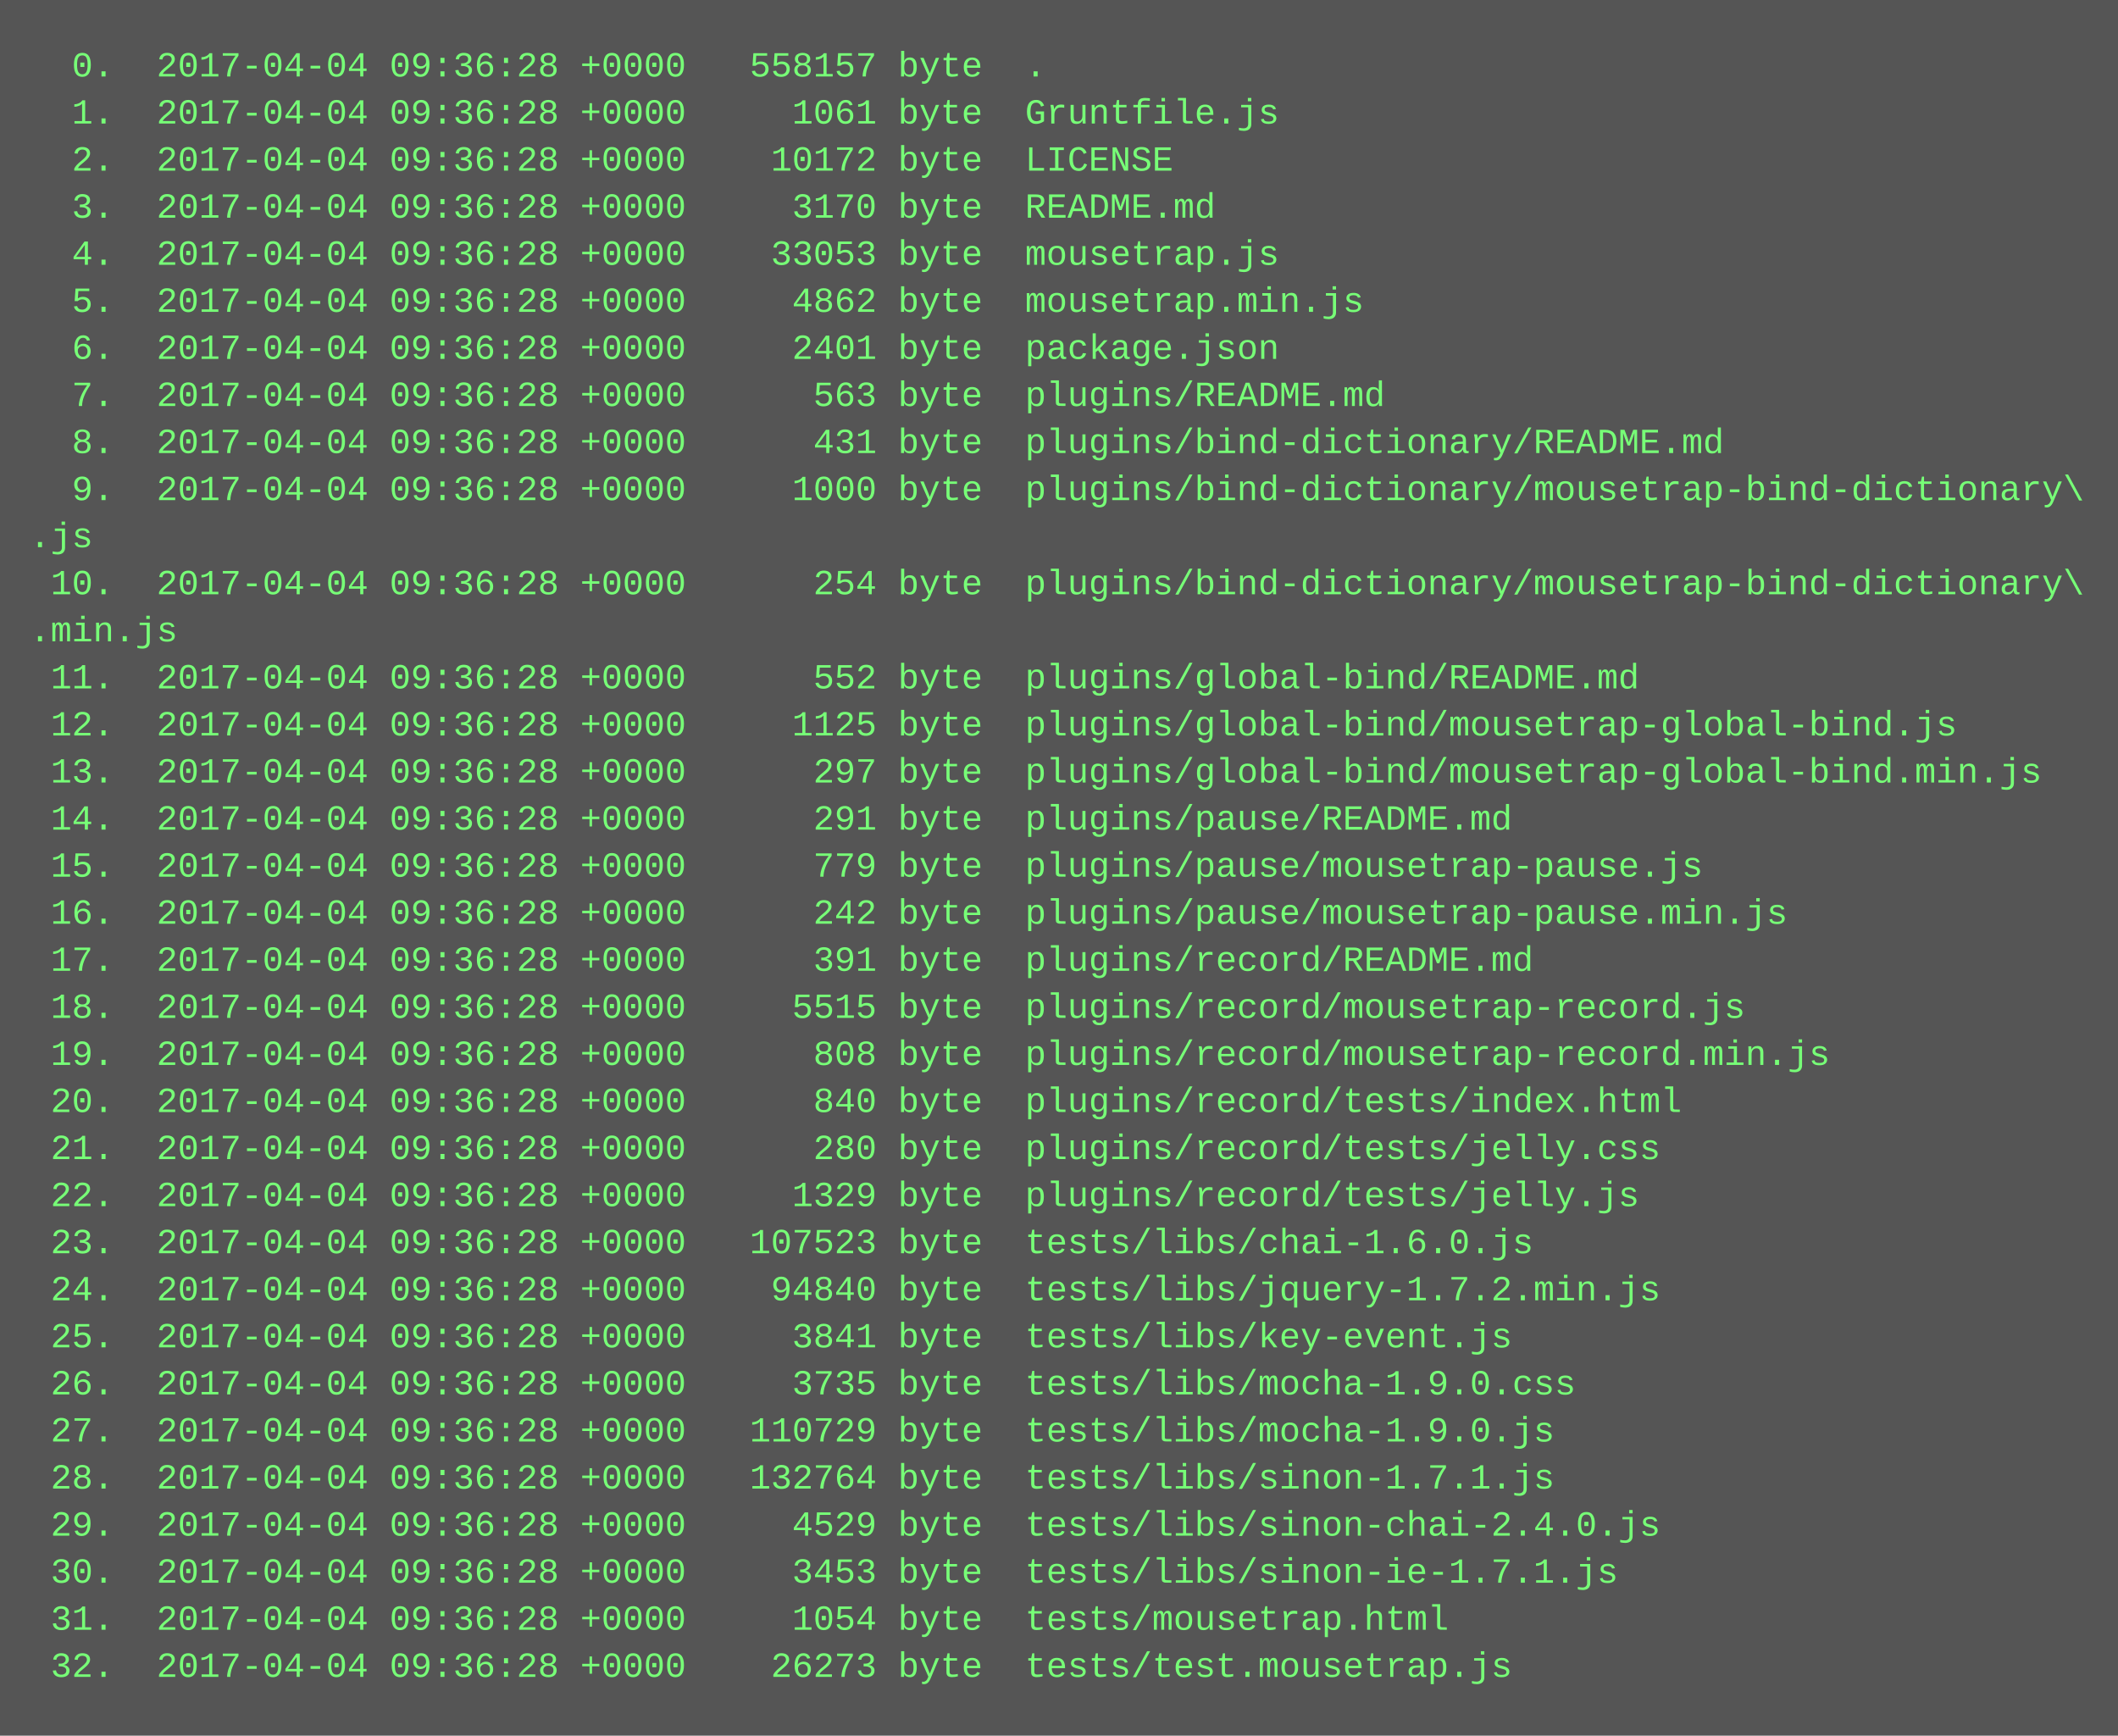
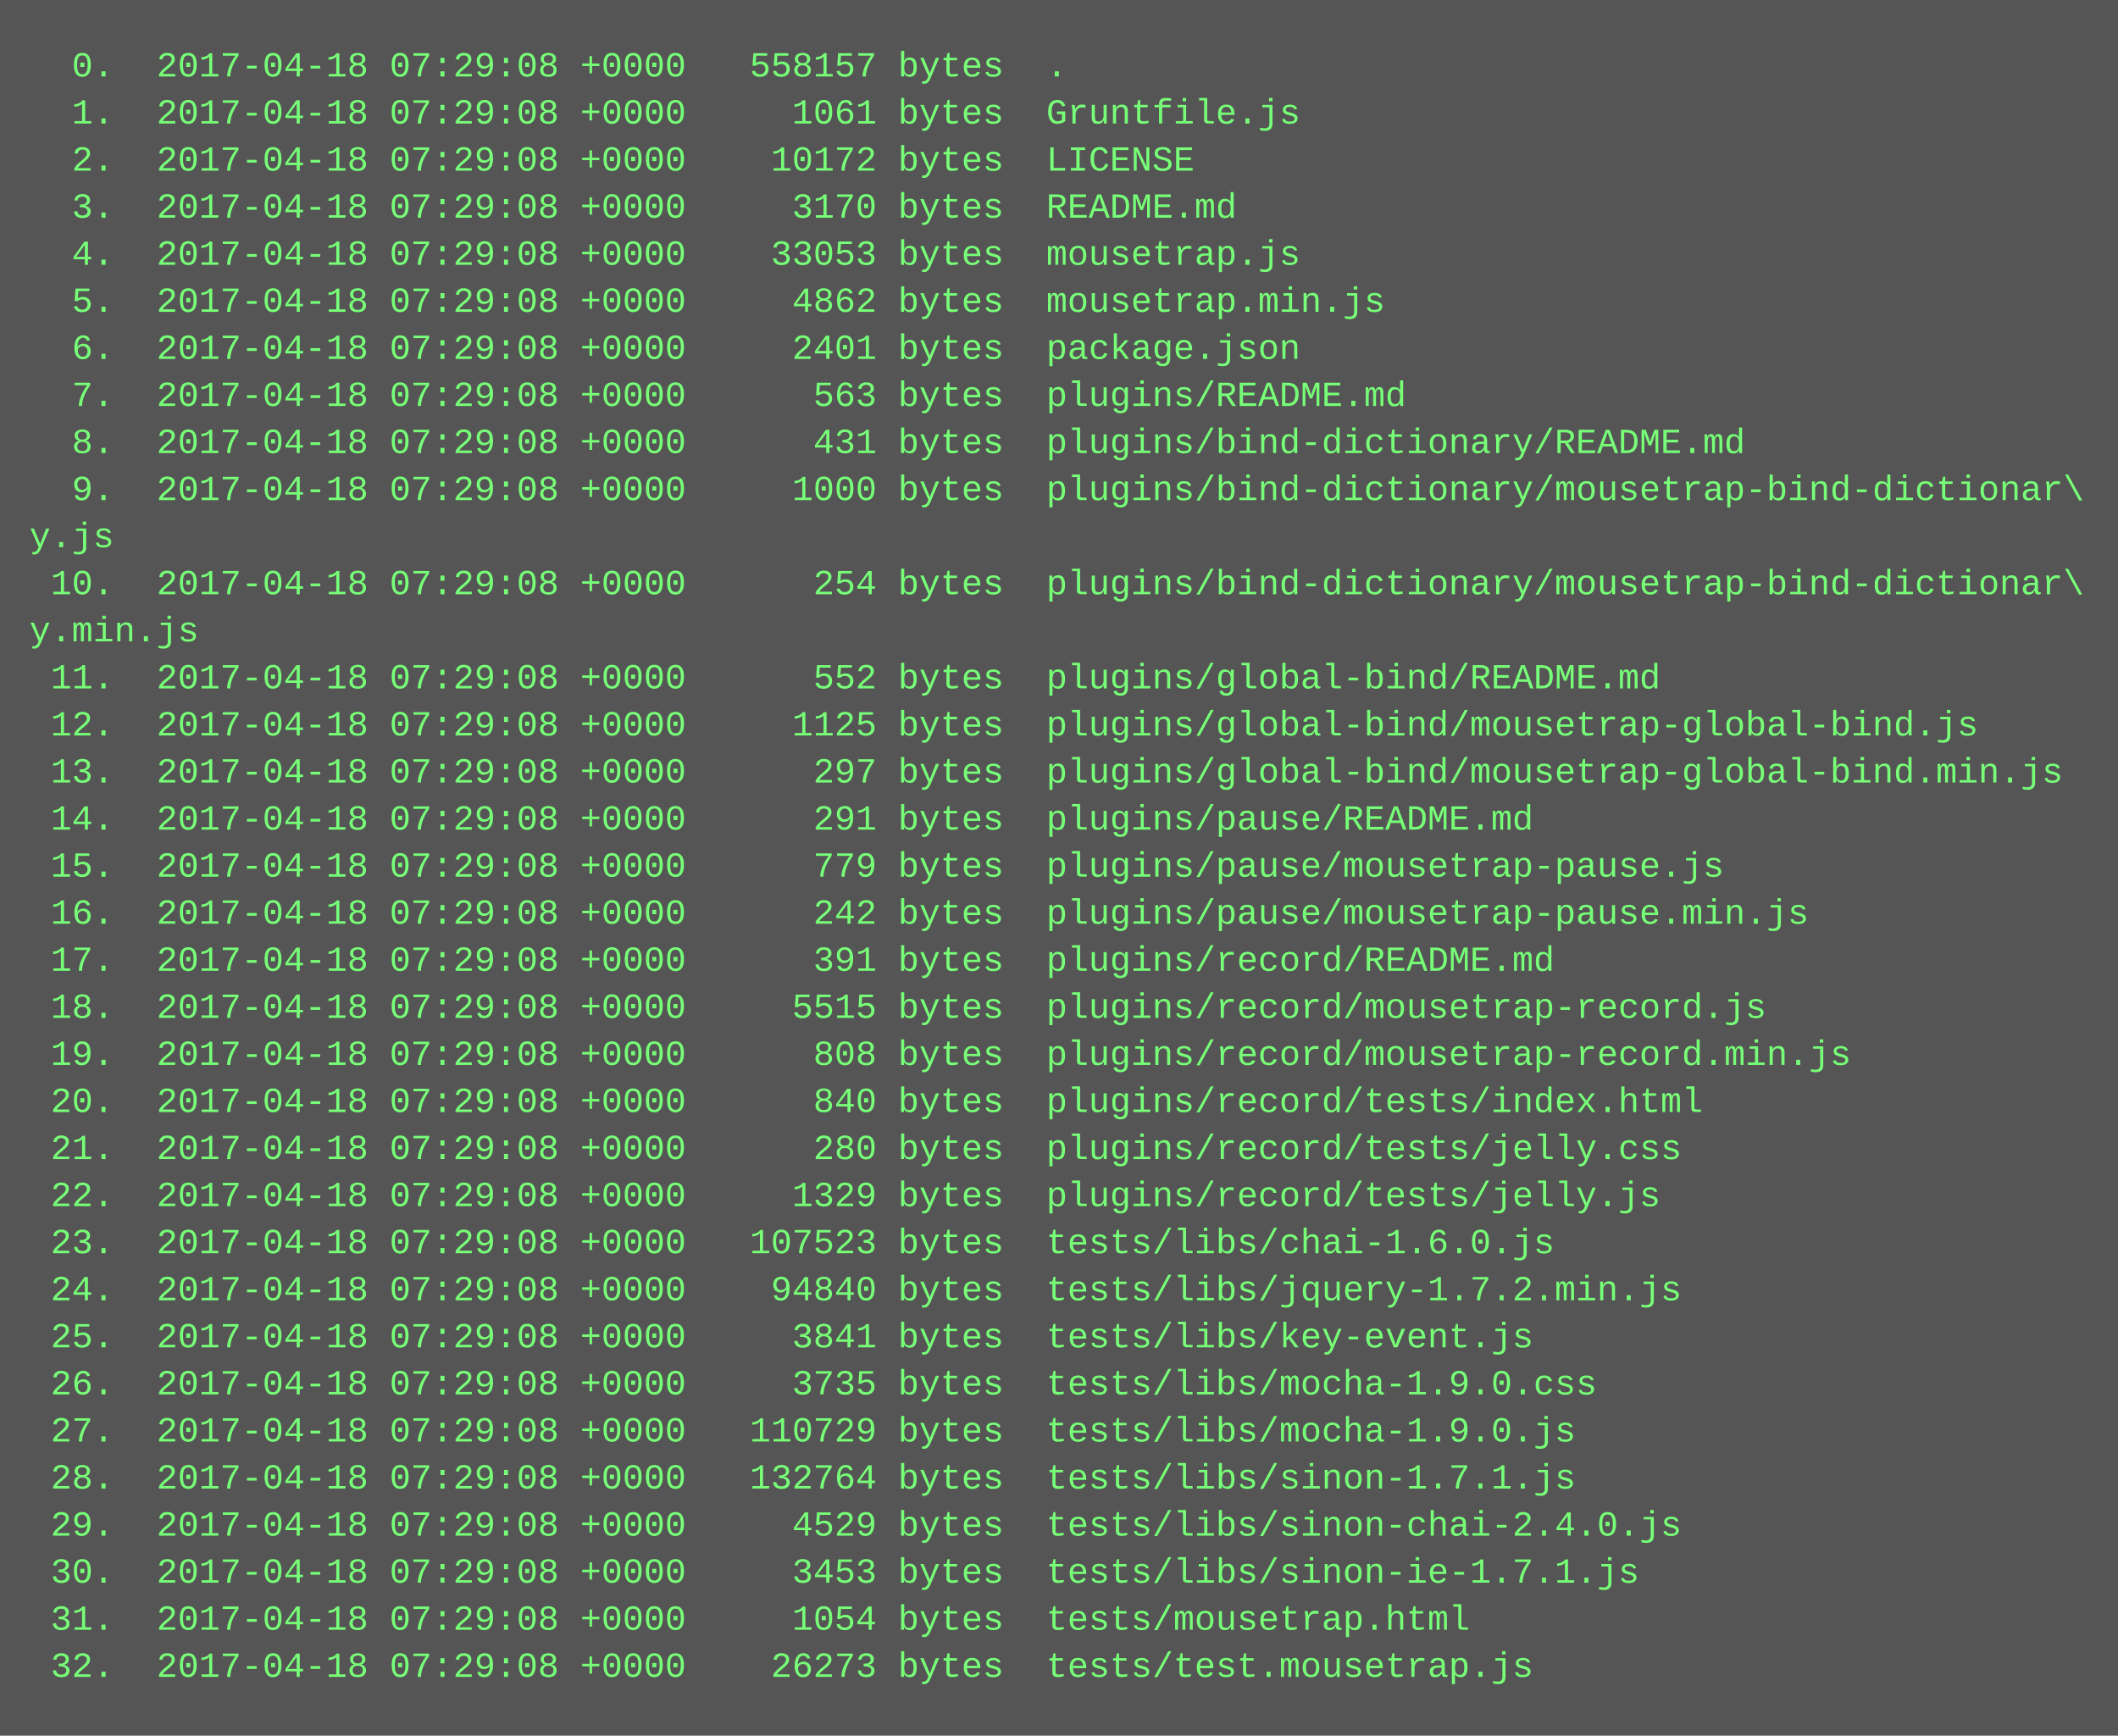
<svg xmlns="http://www.w3.org/2000/svg" height="590" width="720">
  <rect height="590" fill="#555" width="720" />
  <text fill="#7f7" font-family="Courier New" font-size="12" xml:space="preserve">
-     <tspan x="10" y="26">  0.  2017-04-04 09:36:28 +0000   558157 byte  .</tspan>
-     <tspan x="10" y="42">  1.  2017-04-04 09:36:28 +0000     1061 byte  Gruntfile.js</tspan>
-     <tspan x="10" y="58">  2.  2017-04-04 09:36:28 +0000    10172 byte  LICENSE</tspan>
-     <tspan x="10" y="74">  3.  2017-04-04 09:36:28 +0000     3170 byte  README.md</tspan>
-     <tspan x="10" y="90">  4.  2017-04-04 09:36:28 +0000    33053 byte  mousetrap.js</tspan>
-     <tspan x="10" y="106">  5.  2017-04-04 09:36:28 +0000     4862 byte  mousetrap.min.js</tspan>
-     <tspan x="10" y="122">  6.  2017-04-04 09:36:28 +0000     2401 byte  package.json</tspan>
-     <tspan x="10" y="138">  7.  2017-04-04 09:36:28 +0000      563 byte  plugins/README.md</tspan>
-     <tspan x="10" y="154">  8.  2017-04-04 09:36:28 +0000      431 byte  plugins/bind-dictionary/README.md</tspan>
-     <tspan x="10" y="170">  9.  2017-04-04 09:36:28 +0000     1000 byte  plugins/bind-dictionary/mousetrap-bind-dictionary\</tspan>
-     <tspan x="10" y="186">.js</tspan>
-     <tspan x="10" y="202"> 10.  2017-04-04 09:36:28 +0000      254 byte  plugins/bind-dictionary/mousetrap-bind-dictionary\</tspan>
-     <tspan x="10" y="218">.min.js</tspan>
-     <tspan x="10" y="234"> 11.  2017-04-04 09:36:28 +0000      552 byte  plugins/global-bind/README.md</tspan>
-     <tspan x="10" y="250"> 12.  2017-04-04 09:36:28 +0000     1125 byte  plugins/global-bind/mousetrap-global-bind.js</tspan>
-     <tspan x="10" y="266"> 13.  2017-04-04 09:36:28 +0000      297 byte  plugins/global-bind/mousetrap-global-bind.min.js</tspan>
-     <tspan x="10" y="282"> 14.  2017-04-04 09:36:28 +0000      291 byte  plugins/pause/README.md</tspan>
-     <tspan x="10" y="298"> 15.  2017-04-04 09:36:28 +0000      779 byte  plugins/pause/mousetrap-pause.js</tspan>
-     <tspan x="10" y="314"> 16.  2017-04-04 09:36:28 +0000      242 byte  plugins/pause/mousetrap-pause.min.js</tspan>
-     <tspan x="10" y="330"> 17.  2017-04-04 09:36:28 +0000      391 byte  plugins/record/README.md</tspan>
-     <tspan x="10" y="346"> 18.  2017-04-04 09:36:28 +0000     5515 byte  plugins/record/mousetrap-record.js</tspan>
-     <tspan x="10" y="362"> 19.  2017-04-04 09:36:28 +0000      808 byte  plugins/record/mousetrap-record.min.js</tspan>
-     <tspan x="10" y="378"> 20.  2017-04-04 09:36:28 +0000      840 byte  plugins/record/tests/index.html</tspan>
-     <tspan x="10" y="394"> 21.  2017-04-04 09:36:28 +0000      280 byte  plugins/record/tests/jelly.css</tspan>
-     <tspan x="10" y="410"> 22.  2017-04-04 09:36:28 +0000     1329 byte  plugins/record/tests/jelly.js</tspan>
-     <tspan x="10" y="426"> 23.  2017-04-04 09:36:28 +0000   107523 byte  tests/libs/chai-1.6.0.js</tspan>
-     <tspan x="10" y="442"> 24.  2017-04-04 09:36:28 +0000    94840 byte  tests/libs/jquery-1.7.2.min.js</tspan>
-     <tspan x="10" y="458"> 25.  2017-04-04 09:36:28 +0000     3841 byte  tests/libs/key-event.js</tspan>
-     <tspan x="10" y="474"> 26.  2017-04-04 09:36:28 +0000     3735 byte  tests/libs/mocha-1.9.0.css</tspan>
-     <tspan x="10" y="490"> 27.  2017-04-04 09:36:28 +0000   110729 byte  tests/libs/mocha-1.9.0.js</tspan>
-     <tspan x="10" y="506"> 28.  2017-04-04 09:36:28 +0000   132764 byte  tests/libs/sinon-1.7.1.js</tspan>
-     <tspan x="10" y="522"> 29.  2017-04-04 09:36:28 +0000     4529 byte  tests/libs/sinon-chai-2.4.0.js</tspan>
-     <tspan x="10" y="538"> 30.  2017-04-04 09:36:28 +0000     3453 byte  tests/libs/sinon-ie-1.7.1.js</tspan>
-     <tspan x="10" y="554"> 31.  2017-04-04 09:36:28 +0000     1054 byte  tests/mousetrap.html</tspan>
-     <tspan x="10" y="570"> 32.  2017-04-04 09:36:28 +0000    26273 byte  tests/test.mousetrap.js</tspan>
+     <tspan x="10" y="26">  0.  2017-04-18 07:29:08 +0000   558157 bytes  .</tspan>
+     <tspan x="10" y="42">  1.  2017-04-18 07:29:08 +0000     1061 bytes  Gruntfile.js</tspan>
+     <tspan x="10" y="58">  2.  2017-04-18 07:29:08 +0000    10172 bytes  LICENSE</tspan>
+     <tspan x="10" y="74">  3.  2017-04-18 07:29:08 +0000     3170 bytes  README.md</tspan>
+     <tspan x="10" y="90">  4.  2017-04-18 07:29:08 +0000    33053 bytes  mousetrap.js</tspan>
+     <tspan x="10" y="106">  5.  2017-04-18 07:29:08 +0000     4862 bytes  mousetrap.min.js</tspan>
+     <tspan x="10" y="122">  6.  2017-04-18 07:29:08 +0000     2401 bytes  package.json</tspan>
+     <tspan x="10" y="138">  7.  2017-04-18 07:29:08 +0000      563 bytes  plugins/README.md</tspan>
+     <tspan x="10" y="154">  8.  2017-04-18 07:29:08 +0000      431 bytes  plugins/bind-dictionary/README.md</tspan>
+     <tspan x="10" y="170">  9.  2017-04-18 07:29:08 +0000     1000 bytes  plugins/bind-dictionary/mousetrap-bind-dictionar\</tspan>
+     <tspan x="10" y="186">y.js</tspan>
+     <tspan x="10" y="202"> 10.  2017-04-18 07:29:08 +0000      254 bytes  plugins/bind-dictionary/mousetrap-bind-dictionar\</tspan>
+     <tspan x="10" y="218">y.min.js</tspan>
+     <tspan x="10" y="234"> 11.  2017-04-18 07:29:08 +0000      552 bytes  plugins/global-bind/README.md</tspan>
+     <tspan x="10" y="250"> 12.  2017-04-18 07:29:08 +0000     1125 bytes  plugins/global-bind/mousetrap-global-bind.js</tspan>
+     <tspan x="10" y="266"> 13.  2017-04-18 07:29:08 +0000      297 bytes  plugins/global-bind/mousetrap-global-bind.min.js</tspan>
+     <tspan x="10" y="282"> 14.  2017-04-18 07:29:08 +0000      291 bytes  plugins/pause/README.md</tspan>
+     <tspan x="10" y="298"> 15.  2017-04-18 07:29:08 +0000      779 bytes  plugins/pause/mousetrap-pause.js</tspan>
+     <tspan x="10" y="314"> 16.  2017-04-18 07:29:08 +0000      242 bytes  plugins/pause/mousetrap-pause.min.js</tspan>
+     <tspan x="10" y="330"> 17.  2017-04-18 07:29:08 +0000      391 bytes  plugins/record/README.md</tspan>
+     <tspan x="10" y="346"> 18.  2017-04-18 07:29:08 +0000     5515 bytes  plugins/record/mousetrap-record.js</tspan>
+     <tspan x="10" y="362"> 19.  2017-04-18 07:29:08 +0000      808 bytes  plugins/record/mousetrap-record.min.js</tspan>
+     <tspan x="10" y="378"> 20.  2017-04-18 07:29:08 +0000      840 bytes  plugins/record/tests/index.html</tspan>
+     <tspan x="10" y="394"> 21.  2017-04-18 07:29:08 +0000      280 bytes  plugins/record/tests/jelly.css</tspan>
+     <tspan x="10" y="410"> 22.  2017-04-18 07:29:08 +0000     1329 bytes  plugins/record/tests/jelly.js</tspan>
+     <tspan x="10" y="426"> 23.  2017-04-18 07:29:08 +0000   107523 bytes  tests/libs/chai-1.6.0.js</tspan>
+     <tspan x="10" y="442"> 24.  2017-04-18 07:29:08 +0000    94840 bytes  tests/libs/jquery-1.7.2.min.js</tspan>
+     <tspan x="10" y="458"> 25.  2017-04-18 07:29:08 +0000     3841 bytes  tests/libs/key-event.js</tspan>
+     <tspan x="10" y="474"> 26.  2017-04-18 07:29:08 +0000     3735 bytes  tests/libs/mocha-1.9.0.css</tspan>
+     <tspan x="10" y="490"> 27.  2017-04-18 07:29:08 +0000   110729 bytes  tests/libs/mocha-1.9.0.js</tspan>
+     <tspan x="10" y="506"> 28.  2017-04-18 07:29:08 +0000   132764 bytes  tests/libs/sinon-1.7.1.js</tspan>
+     <tspan x="10" y="522"> 29.  2017-04-18 07:29:08 +0000     4529 bytes  tests/libs/sinon-chai-2.4.0.js</tspan>
+     <tspan x="10" y="538"> 30.  2017-04-18 07:29:08 +0000     3453 bytes  tests/libs/sinon-ie-1.7.1.js</tspan>
+     <tspan x="10" y="554"> 31.  2017-04-18 07:29:08 +0000     1054 bytes  tests/mousetrap.html</tspan>
+     <tspan x="10" y="570"> 32.  2017-04-18 07:29:08 +0000    26273 bytes  tests/test.mousetrap.js</tspan>
  </text>
</svg>
